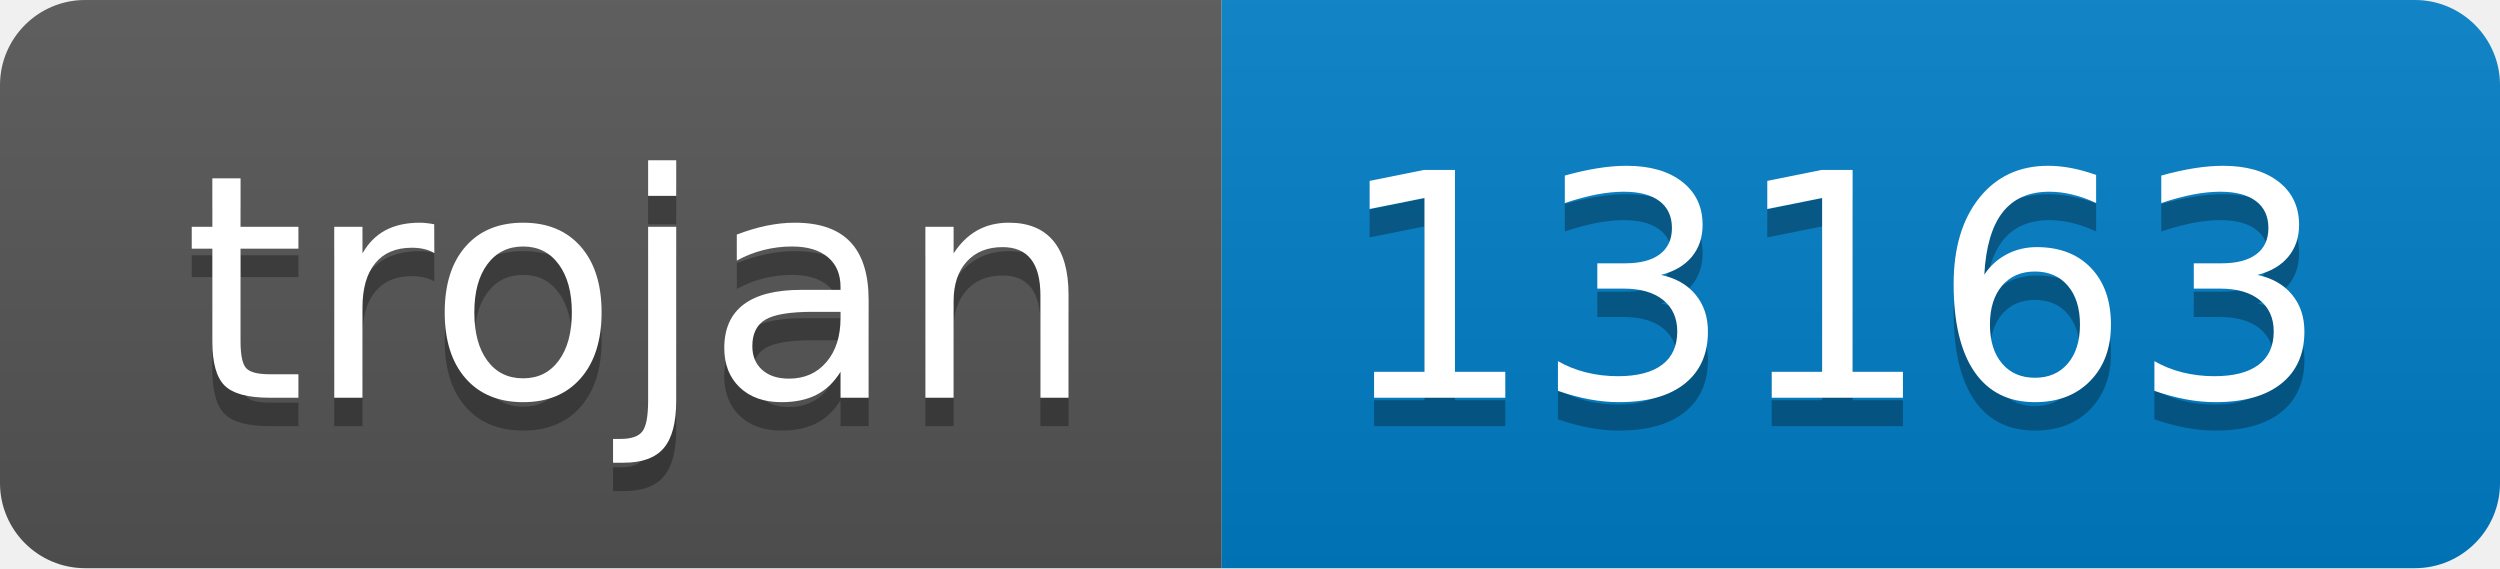
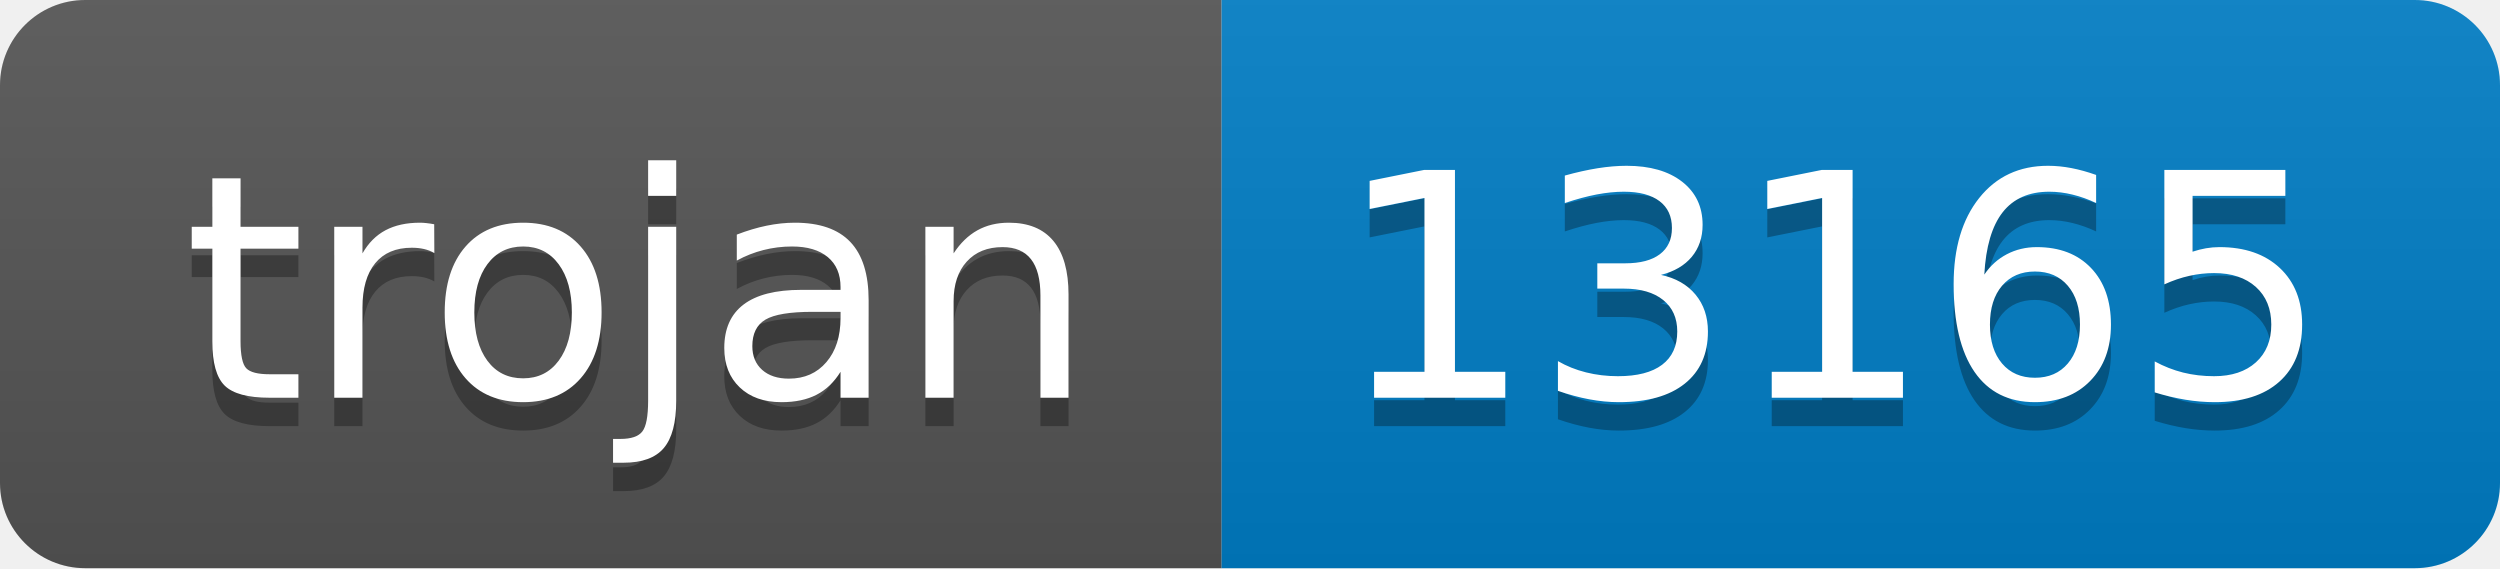
- <svg xmlns="http://www.w3.org/2000/svg" width="88" height="20" role="img" aria-label="trojan: 13163">
+ <svg xmlns="http://www.w3.org/2000/svg" width="88" height="20" role="img" aria-label="trojan: 13165">
  <linearGradient id="s" x2="0" y2="100%">
    <stop offset="0" stop-color="#bbb" stop-opacity=".1" />
    <stop offset="1" stop-opacity=".1" />
  </linearGradient>
  <clipPath id="r">
    <rect width="88" height="20" rx="3" fill="#fff" />
  </clipPath>
  <g clip-path="url(#r)">
    <rect width="43" height="20" fill="#555" />
    <rect x="43" width="45" height="20" fill="#007ec6" />
    <rect width="88" height="20" fill="url(#s)" />
  </g>
  <g fill="#fff" text-anchor="middle" font-family="Verdana,Geneva,DejaVu Sans,sans-serif" text-rendering="geometricPrecision" font-size="110">
    <text aria-hidden="true" x="225" y="150" fill="#010101" fill-opacity=".3" transform="scale(.1)" textLength="330">trojan</text>
    <text x="225" y="140" transform="scale(.1)" fill="#fff" textLength="330">trojan</text>
-     <text aria-hidden="true" x="645" y="150" fill="#010101" fill-opacity=".3" transform="scale(.1)" textLength="350">13163</text>
-     <text x="645" y="140" transform="scale(.1)" fill="#fff" textLength="350">13163</text>
+     <text aria-hidden="true" x="645" y="150" fill="#010101" fill-opacity=".3" transform="scale(.1)" textLength="350">13165</text>
+     <text x="645" y="140" transform="scale(.1)" fill="#fff" textLength="350">13165</text>
  </g>
</svg>
